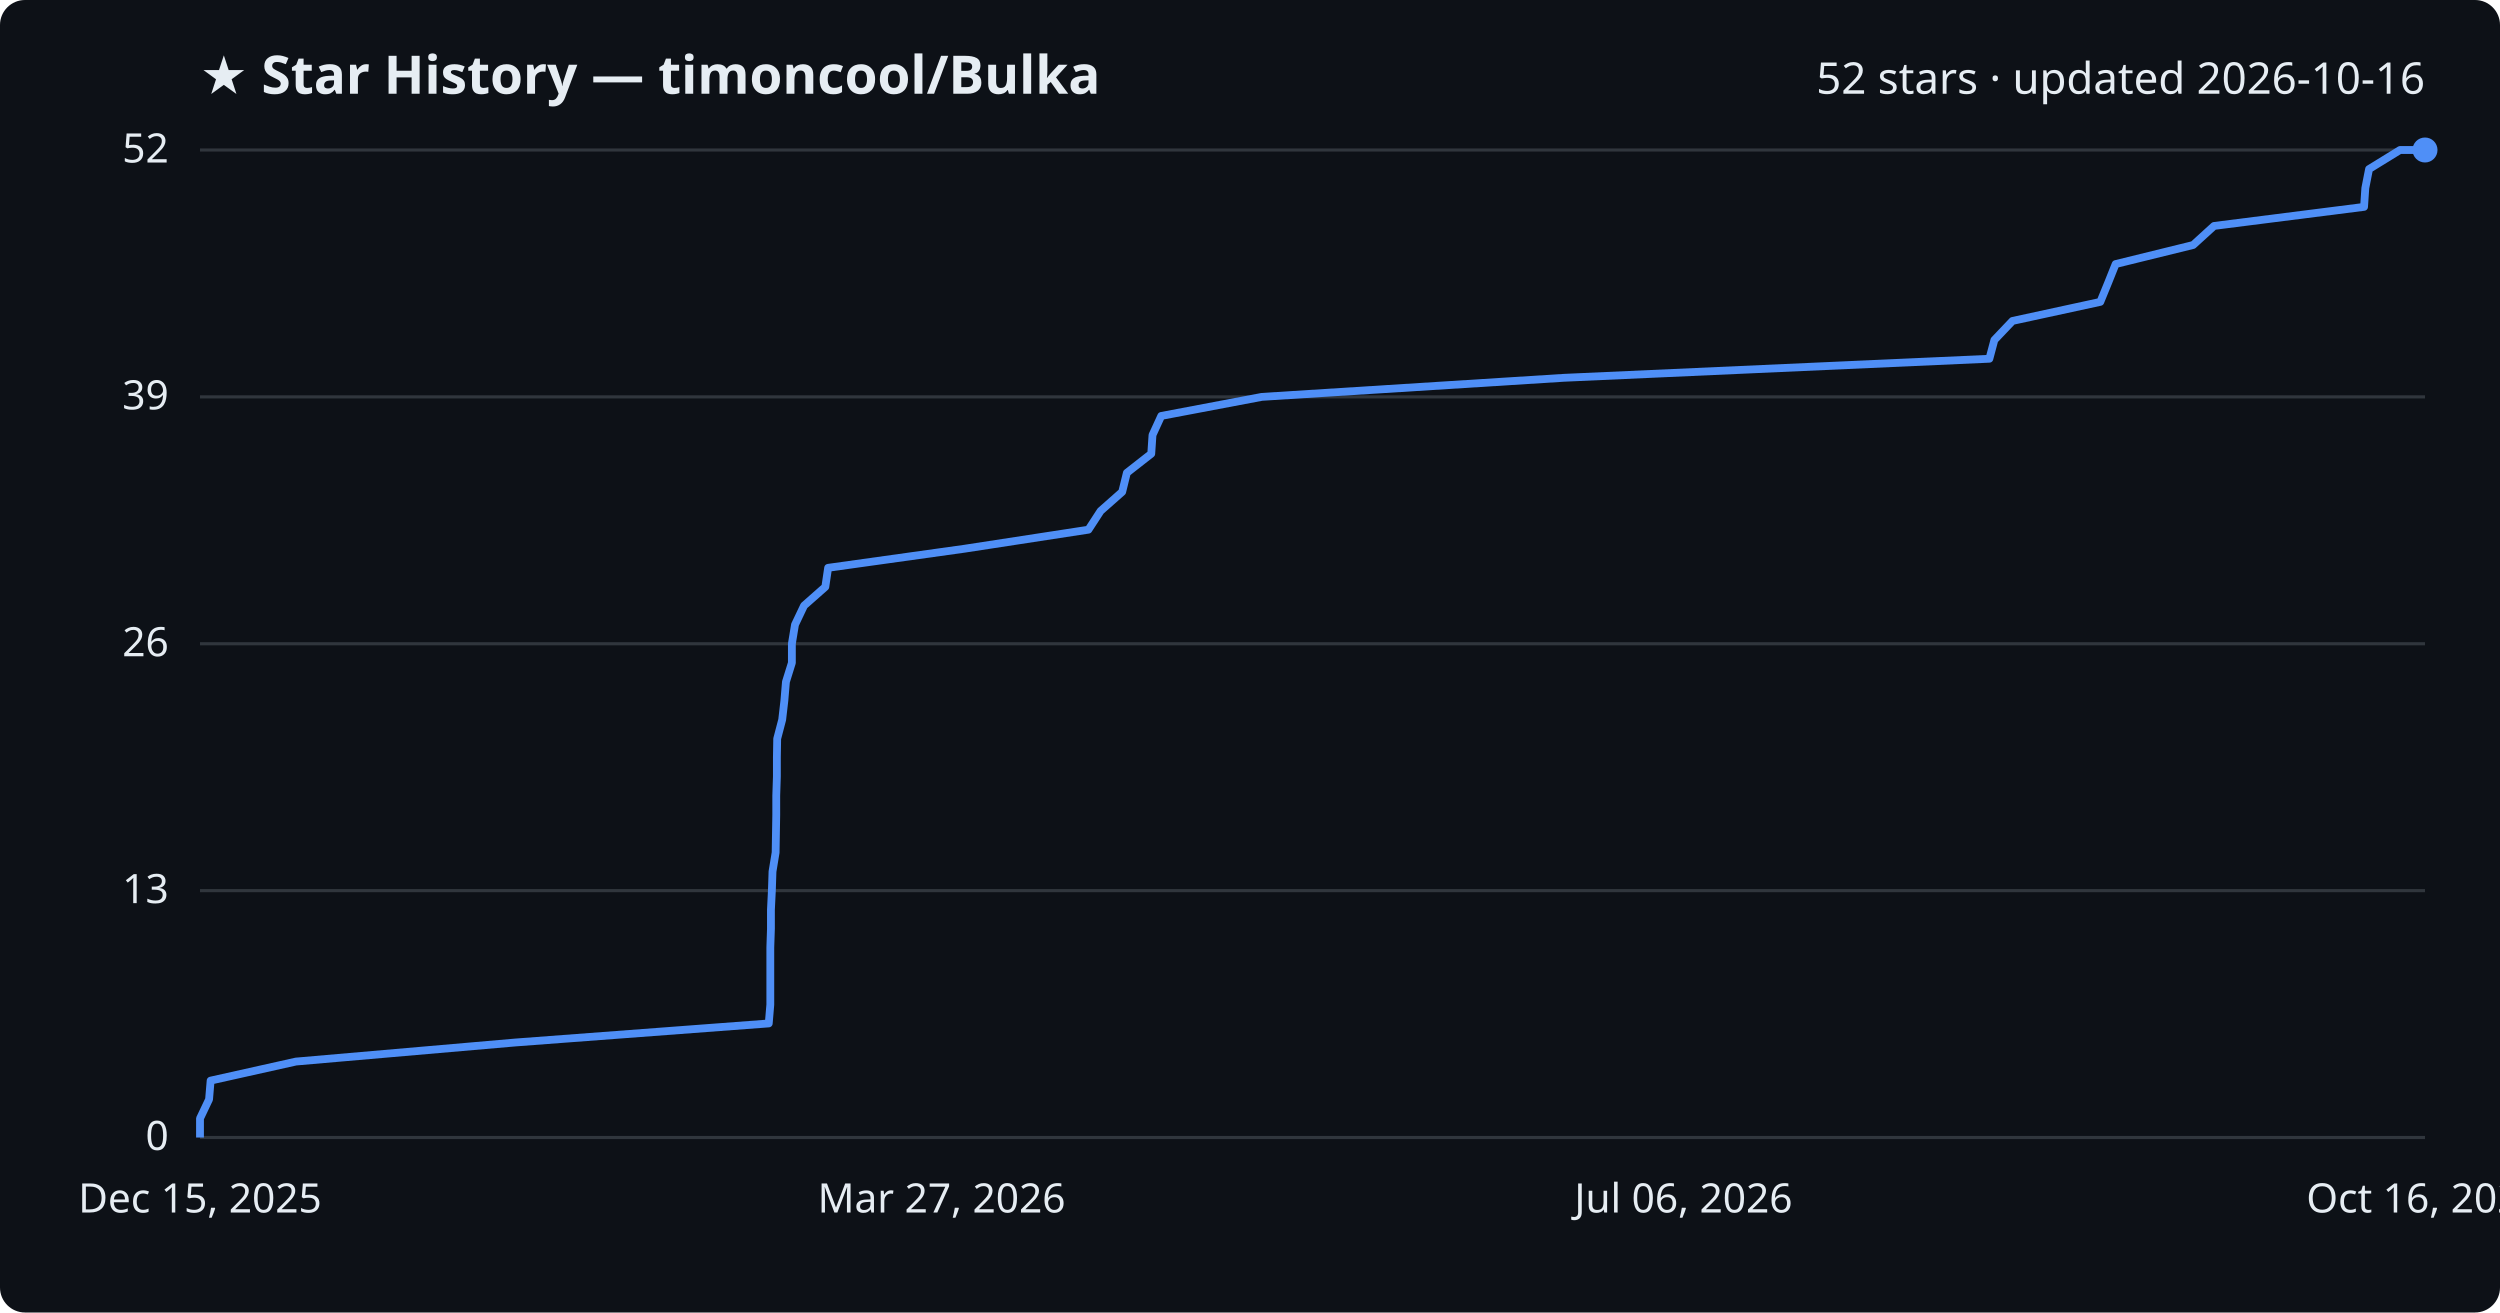
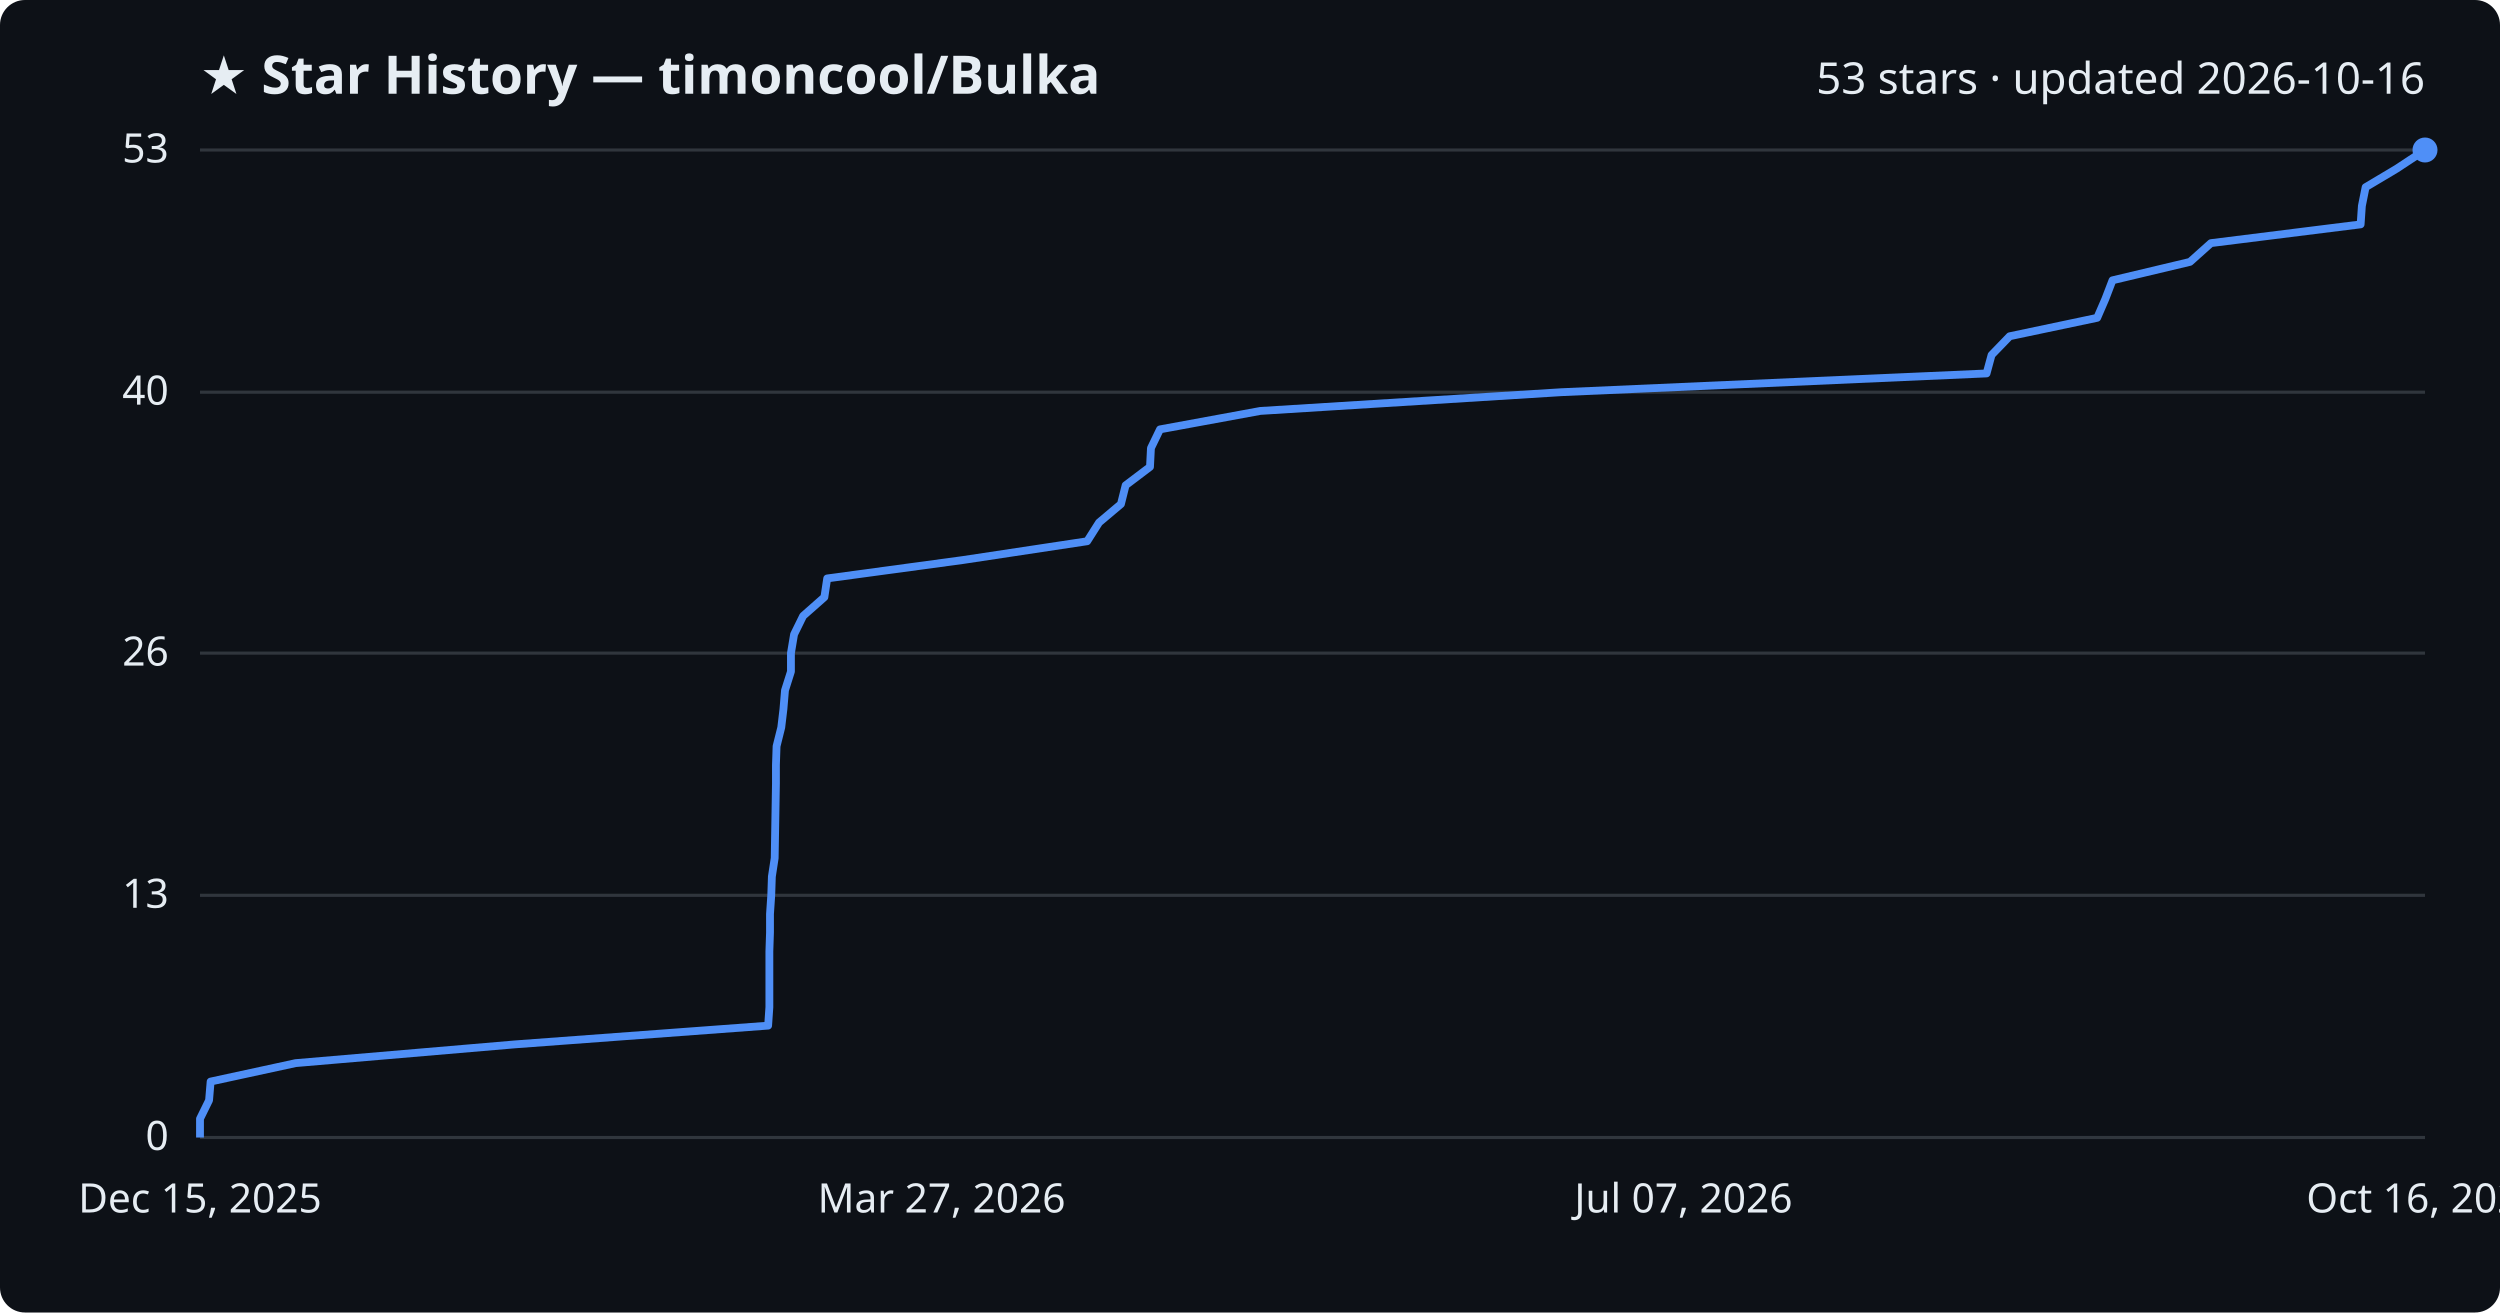
<svg xmlns="http://www.w3.org/2000/svg" viewBox="0 0 800 420" font-family="Segoe UI, sans-serif">
  <rect width="800" height="420" fill="#0d1117" rx="8" />
  <text x="64" y="30" fill="#e6edf3" font-size="17" font-weight="700">★ Star History — timoncool/Bulka</text>
-   <text x="776" y="30" fill="#e6edf3" font-size="14" text-anchor="end">52 stars · updated 2026-10-16</text>
+   <text x="776" y="30" fill="#e6edf3" font-size="14" text-anchor="end">53 stars · updated 2026-10-16</text>
  <line x1="64" y1="364.0" x2="776" y2="364.0" stroke="#30363d" stroke-width="1" />
  <text x="54" y="368.0" fill="#e6edf3" font-size="13" text-anchor="end">0</text>
-   <line x1="64" y1="285.0" x2="776" y2="285.0" stroke="#30363d" stroke-width="1" />
-   <text x="54" y="289.0" fill="#e6edf3" font-size="13" text-anchor="end">13</text>
-   <line x1="64" y1="206.0" x2="776" y2="206.0" stroke="#30363d" stroke-width="1" />
-   <text x="54" y="210.0" fill="#e6edf3" font-size="13" text-anchor="end">26</text>
-   <line x1="64" y1="127.0" x2="776" y2="127.0" stroke="#30363d" stroke-width="1" />
-   <text x="54" y="131.0" fill="#e6edf3" font-size="13" text-anchor="end">39</text>
+   <line x1="64" y1="286.5" x2="776" y2="286.5" stroke="#30363d" stroke-width="1" />
+   <text x="54" y="290.5" fill="#e6edf3" font-size="13" text-anchor="end">13</text>
+   <line x1="64" y1="209.0" x2="776" y2="209.0" stroke="#30363d" stroke-width="1" />
+   <text x="54" y="213.0" fill="#e6edf3" font-size="13" text-anchor="end">26</text>
+   <line x1="64" y1="125.5" x2="776" y2="125.5" stroke="#30363d" stroke-width="1" />
+   <text x="54" y="129.5" fill="#e6edf3" font-size="13" text-anchor="end">40</text>
  <line x1="64" y1="48.0" x2="776" y2="48.0" stroke="#30363d" stroke-width="1" />
-   <text x="54" y="52.0" fill="#e6edf3" font-size="13" text-anchor="end">52</text>
-   <path d="M64.0,364.0 L64.0,357.9 L66.9,351.8 L67.4,345.8 L94.7,339.7 L164.9,333.6 L246.0,327.5 L246.5,321.5 L246.5,315.4 L246.5,309.3 L246.5,303.2 L246.7,297.2 L246.7,291.1 L247.0,285.0 L247.2,278.9 L248.2,272.8 L248.3,266.8 L248.4,260.7 L248.4,254.6 L248.6,248.5 L248.6,242.5 L248.7,236.4 L250.3,230.3 L251.0,224.2 L251.5,218.2 L253.4,212.1 L253.4,206.0 L254.4,199.9 L257.3,193.8 L264.1,187.8 L265.0,181.7 L308.6,175.6 L348.3,169.5 L352.2,163.5 L359.1,157.4 L360.6,151.3 L368.4,145.2 L368.8,139.2 L371.6,133.1 L403.8,127.0 L500.4,120.9 L636.6,114.8 L638.2,108.8 L644.0,102.7 L672.1,96.6 L674.6,90.5 L677.0,84.5 L701.8,78.4 L708.5,72.3 L756.5,66.2 L756.9,60.2 L758.1,54.1 L768.0,48.0 L776.0,48.0" fill="none" stroke="#4f8ff7" stroke-width="2.5" stroke-linejoin="round" />
+   <text x="54" y="52.0" fill="#e6edf3" font-size="13" text-anchor="end">53</text>
+   <path d="M64.0,364.0 L64.0,358.0 L66.9,352.1 L67.4,346.1 L94.6,340.2 L164.8,334.2 L245.8,328.2 L246.2,322.3 L246.2,316.3 L246.2,310.3 L246.2,304.4 L246.4,298.4 L246.4,292.5 L246.8,286.5 L247.0,280.5 L247.9,274.6 L248.0,268.6 L248.1,262.6 L248.2,256.7 L248.3,250.7 L248.3,244.8 L248.5,238.8 L250.0,232.8 L250.7,226.9 L251.2,220.9 L253.1,214.9 L253.1,209.0 L254.1,203.0 L257.0,197.1 L263.8,191.1 L264.7,185.1 L308.2,179.2 L347.9,173.2 L351.7,167.2 L358.7,161.3 L360.2,155.3 L368.0,149.4 L368.3,143.4 L371.2,137.4 L403.3,131.5 L499.7,125.5 L635.7,119.5 L637.3,113.6 L643.1,107.6 L671.1,101.7 L673.7,95.7 L676.0,89.7 L700.8,83.8 L707.5,77.8 L755.4,71.8 L755.8,65.9 L757.0,59.9 L766.9,54.0 L776.0,48.0 L776.0,48.0" fill="none" stroke="#4f8ff7" stroke-width="2.5" stroke-linejoin="round" />
  <circle cx="776.0" cy="48.0" r="4" fill="#4f8ff7" />
  <text x="64.0" y="388" fill="#e6edf3" font-size="13" text-anchor="middle">Dec 15, 2025</text>
  <text x="301.3" y="388" fill="#e6edf3" font-size="13" text-anchor="middle">Mar 27, 2026</text>
-   <text x="538.7" y="388" fill="#e6edf3" font-size="13" text-anchor="middle">Jul 06, 2026</text>
+   <text x="538.7" y="388" fill="#e6edf3" font-size="13" text-anchor="middle">Jul 07, 2026</text>
  <text x="776.0" y="388" fill="#e6edf3" font-size="13" text-anchor="middle">Oct 16, 2026</text>
</svg>
